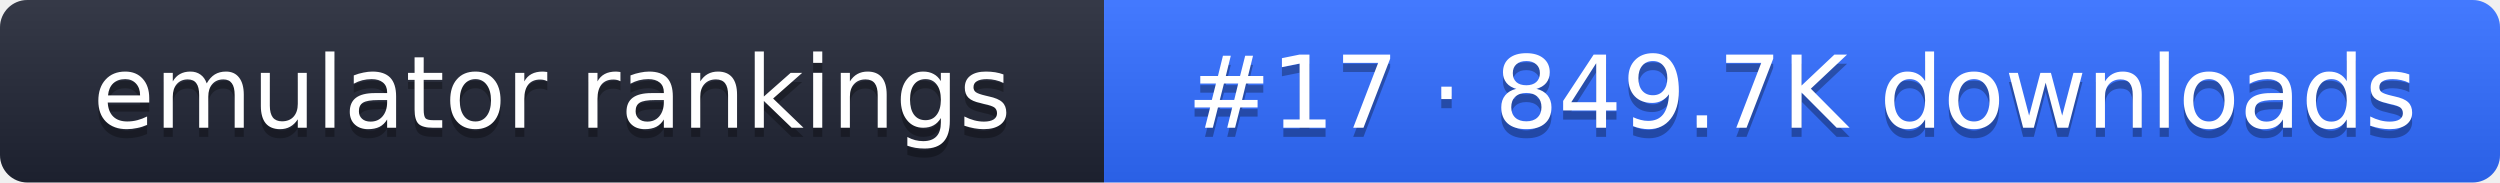
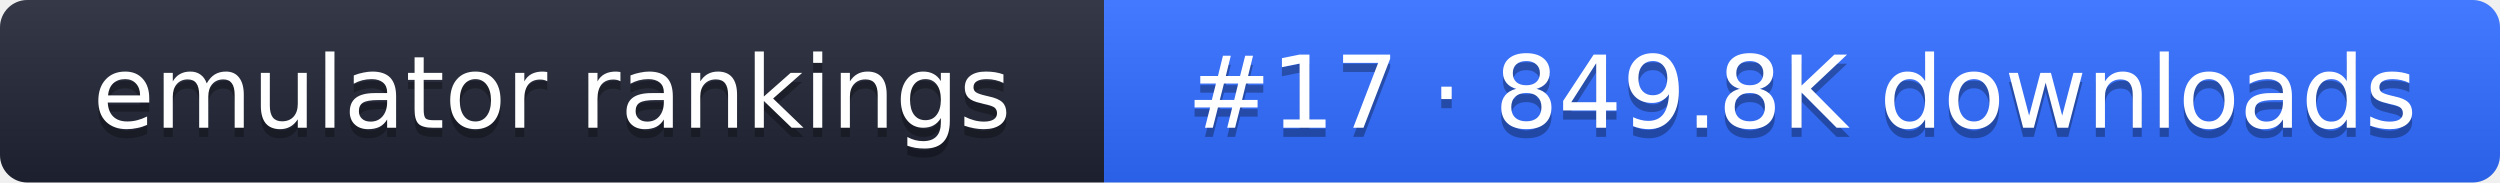
- <svg xmlns="http://www.w3.org/2000/svg" width="274" height="20" role="img" aria-label="emulator rankings: #17 · 849.7K downloads">
+ <svg xmlns="http://www.w3.org/2000/svg" width="274" height="20" role="img" aria-label="emulator rankings: #17 · 849.8K downloads">
  <linearGradient id="g" x2="0" y2="100%">
    <stop offset="0" stop-color="#fff" stop-opacity=".1" />
    <stop offset="1" stop-opacity=".1" />
  </linearGradient>
  <clipPath id="r">
    <rect width="274" height="20" rx="3" fill="#fff" />
  </clipPath>
  <g clip-path="url(#r)">
    <rect width="121" height="20" fill="#1f2433" />
    <rect x="121" width="153" height="20" fill="#2f6bff" />
    <rect width="274" height="20" fill="url(#g)" />
  </g>
  <g fill="#fff" text-anchor="middle" font-family="Verdana,DejaVu Sans,sans-serif" font-size="11">
    <text x="60.5" y="15" fill="#010101" fill-opacity=".3">emulator rankings</text>
    <text x="60.5" y="14">emulator rankings</text>
-     <text x="197.5" y="15" fill="#010101" fill-opacity=".3">#17 · 849.7K downloads</text>
-     <text x="197.5" y="14">#17 · 849.7K downloads</text>
+     <text x="197.5" y="15" fill="#010101" fill-opacity=".3">#17 · 849.8K downloads</text>
+     <text x="197.5" y="14">#17 · 849.8K downloads</text>
  </g>
</svg>
